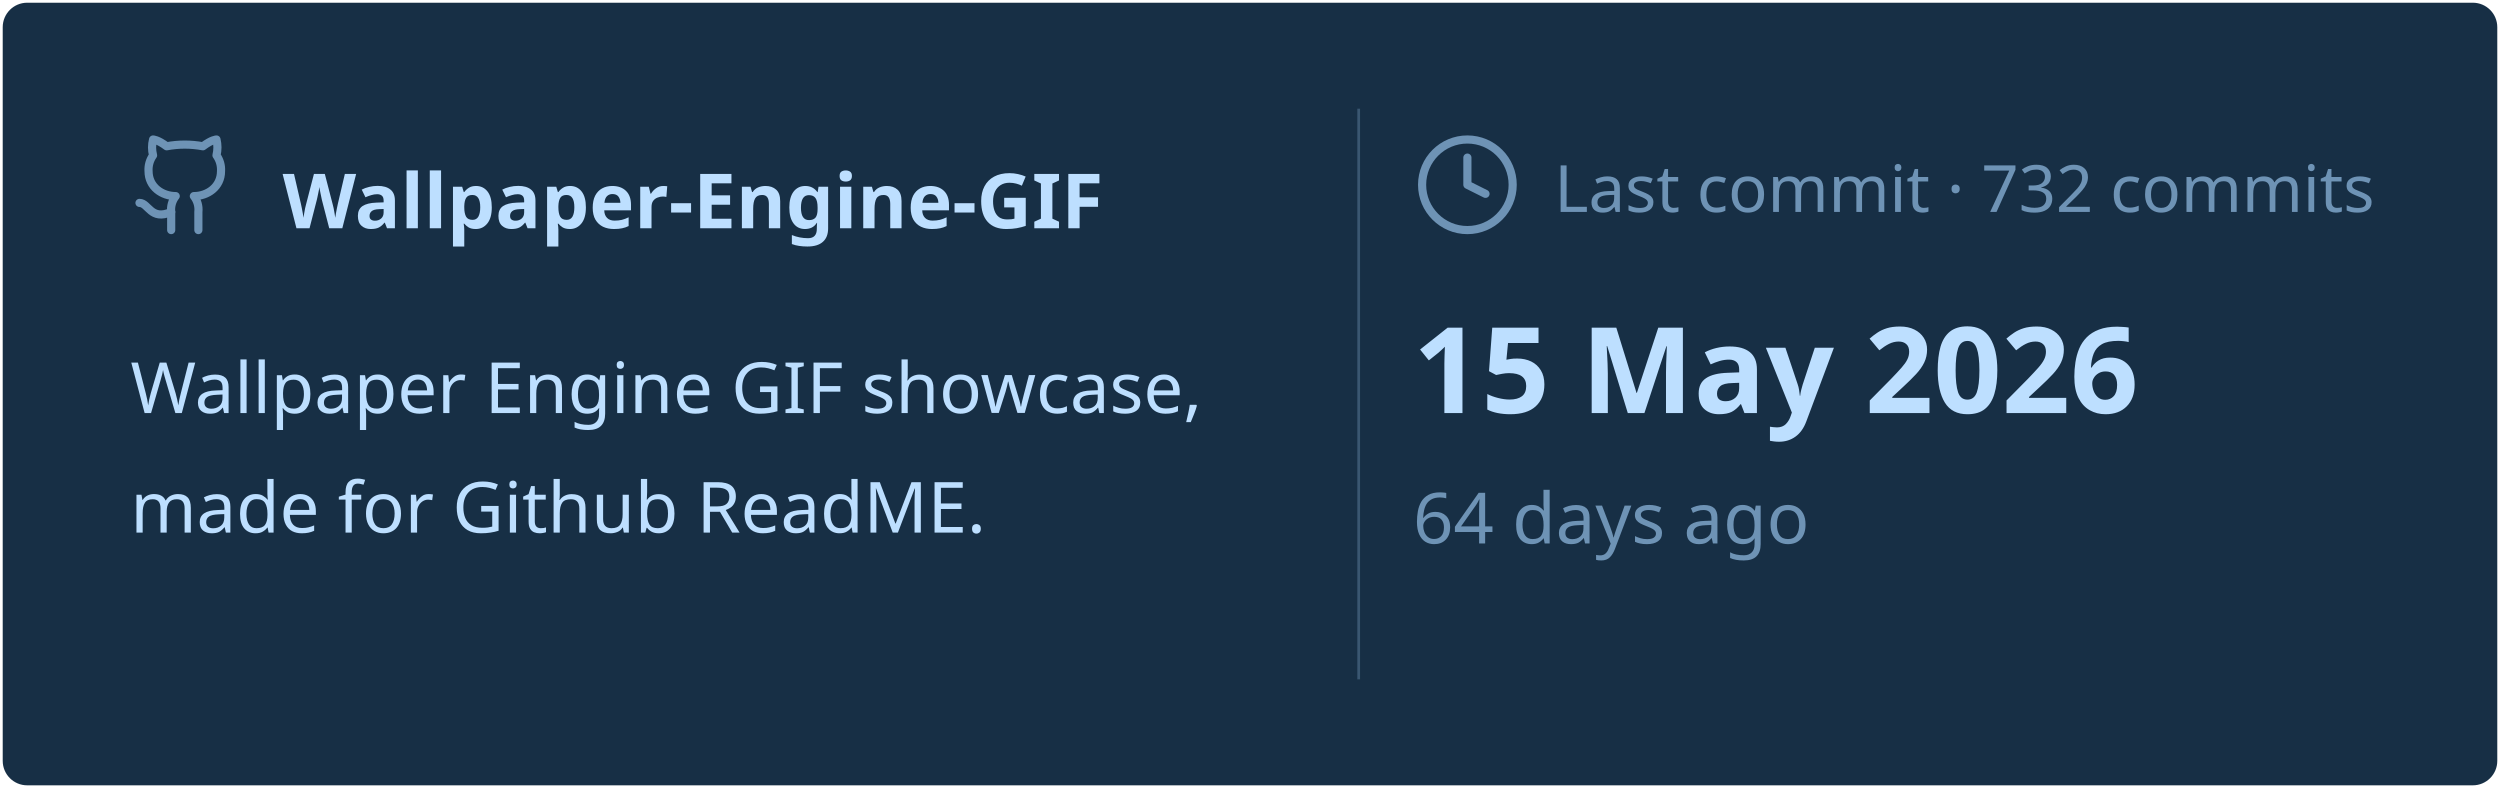
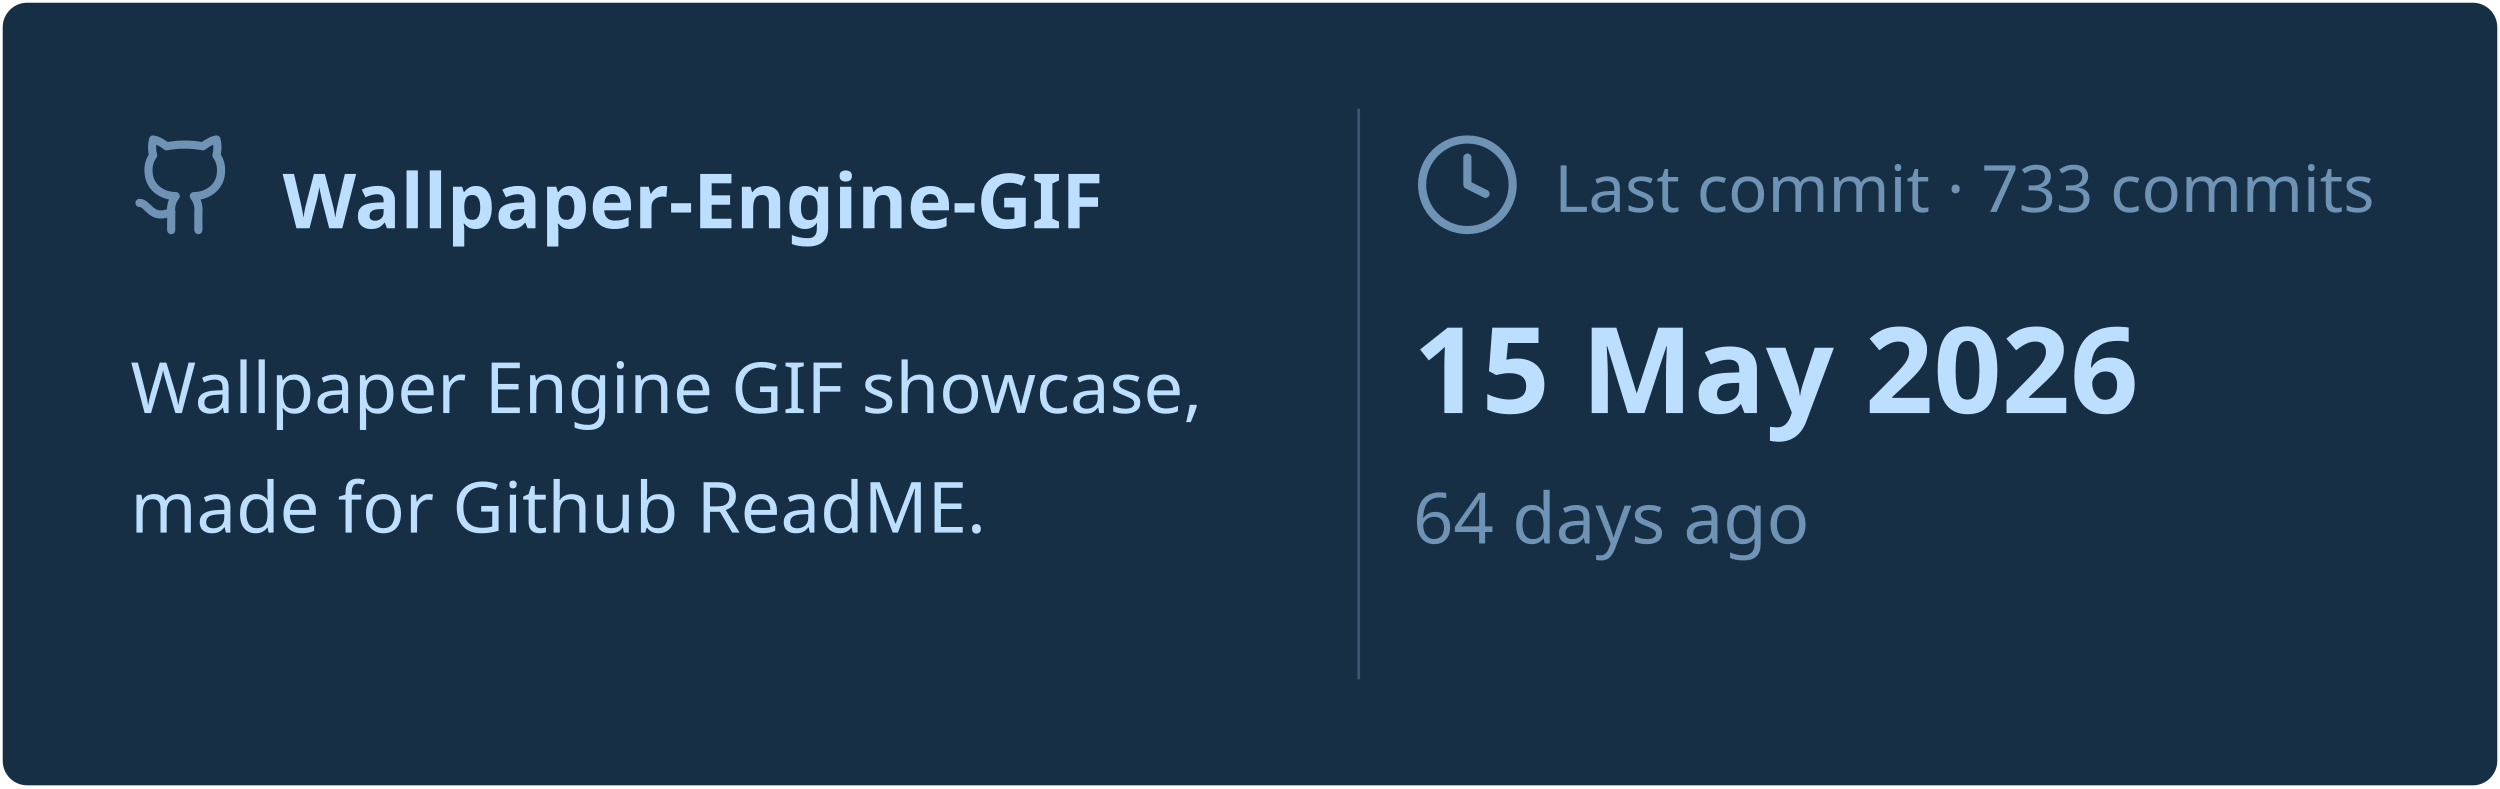
<svg xmlns="http://www.w3.org/2000/svg" viewBox="0 0 460 145" width="460px" height="145px">
  <rect stroke="#000000" stroke-opacity="0" fill="#172F45" rx="4.5" x="0.5" y="0.5" width="459" height="144" />
  <g transform="translate(24, 42)">
    <svg x="0" y="-18" width="20" height="20" viewBox="0 0 24 24" fill="none" stroke="#6E93B5" stroke-width="1.8" stroke-linecap="round" stroke-linejoin="round">
      <path d="M15 22v-4a4.8 4.8 0 0 0-1-3.5c3 0 6-2 6-5.5.08-1.25-.27-2.48-1-3.5.28-1.15.28-2.35 0-3.5 0 0-1 0-3 1.5-2.64-.5-5.36-.5-8 0C6 2 5 2 5 2c-.3 1.15-.3 2.35 0 3.5A5.403 5.403 0 0 0 4 9c0 3.5 3 5.5 6 5.5-.39.49-.68 1.05-.85 1.65-.17.6-.22 1.23-.15 1.85v4" />
      <path d="M9 18c-4.51 2-5-2-7-2" />
    </svg>
    <text x="28" y="0" font-family="&quot;Segoe UI&quot;, Ubuntu, sans-serif" font-size="14" font-weight="700" fill="#BDDFFF">Wallpaper-Engine-GIF</text>
  </g>
  <text x="24" y="76" font-family="&quot;Segoe UI&quot;, Ubuntu, sans-serif" font-size="13" font-weight="400" fill="#BDDFFF">Wallpaper Engine GIF showcase,</text>
  <text x="24" y="98" font-family="&quot;Segoe UI&quot;, Ubuntu, sans-serif" font-size="13" font-weight="400" fill="#BDDFFF">made for Github ReadME.</text>
  <line x1="250" y1="20" x2="250" y2="125" stroke="#6E93B5" stroke-width="0.5" stroke-opacity="0.4" />
  <svg x="260" y="24" width="20" height="20" viewBox="0 0 24 24" fill="none" stroke="#6E93B5" stroke-width="1.8" stroke-linecap="round" stroke-linejoin="round">
    <circle cx="12" cy="12" r="10" />
    <polyline points="12 6 12 12 16 14" />
  </svg>
-   <text x="286" y="39" font-family="&quot;Segoe UI&quot;, Ubuntu, sans-serif" font-size="12" font-weight="400" fill="#6E93B5">Last commit · 732 commits</text>
+   <text x="286" y="39" font-family="&quot;Segoe UI&quot;, Ubuntu, sans-serif" font-size="12" font-weight="400" fill="#6E93B5">Last commit · 733 commits</text>
  <text x="260" y="76" font-family="&quot;Segoe UI&quot;, Ubuntu, sans-serif" font-size="22" font-weight="700" fill="#BDDFFF">15 May 2026</text>
  <text x="260" y="100" font-family="&quot;Segoe UI&quot;, Ubuntu, sans-serif" font-size="13" font-weight="400" fill="#6E93B5">64 days ago</text>
</svg>
